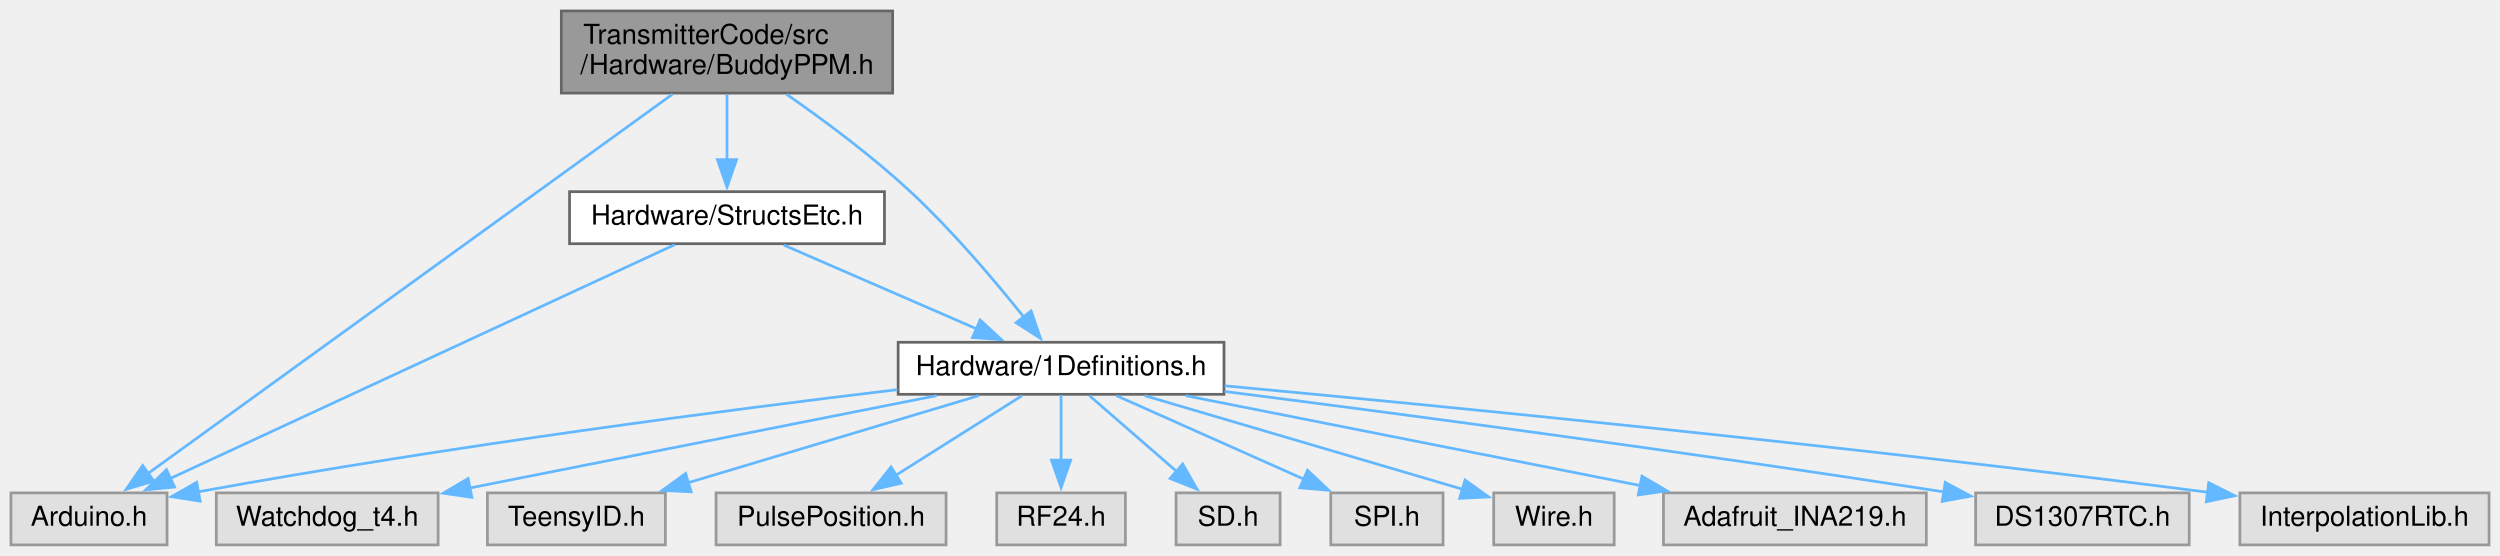
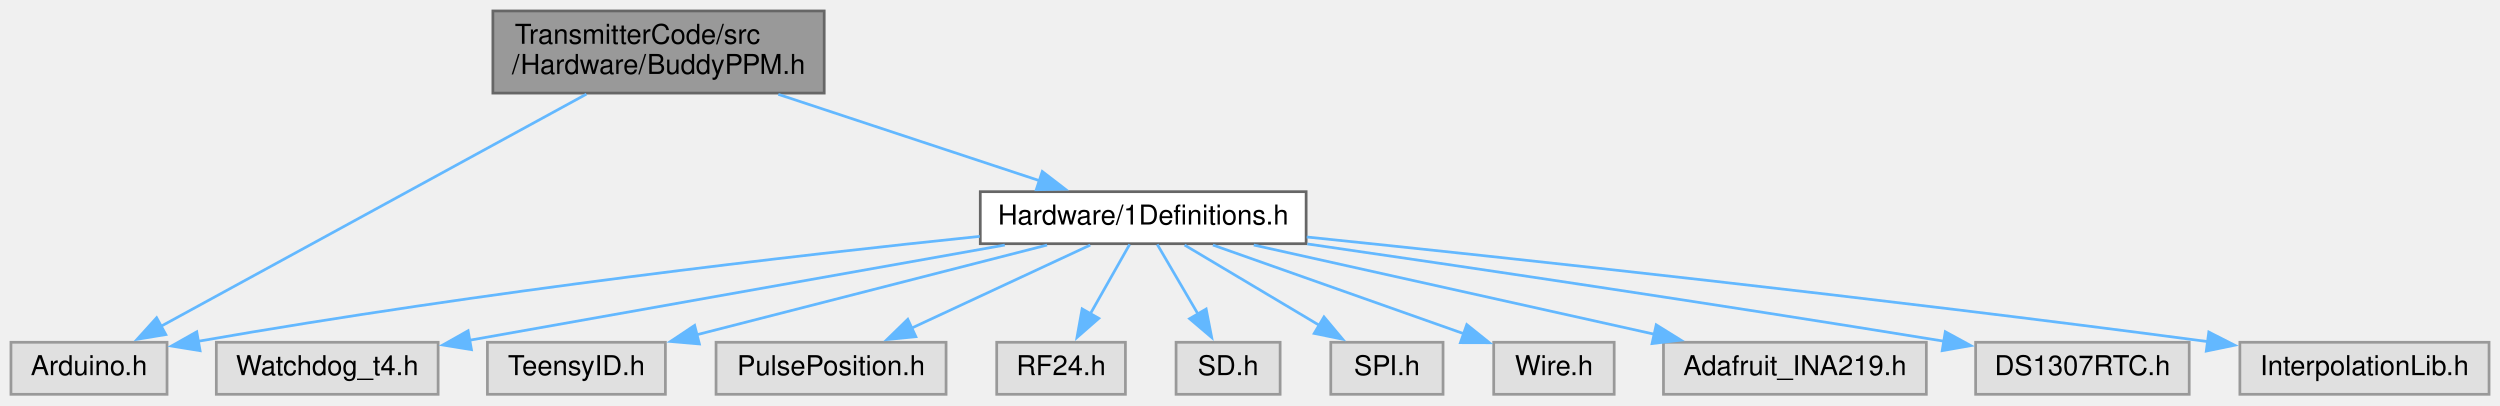
- <svg xmlns="http://www.w3.org/2000/svg" xmlns:xlink="http://www.w3.org/1999/xlink" width="913pt" height="203pt" viewBox="0.00 0.00 913.00 203.00">
-   <g id="graph0" class="graph" transform="scale(1 1) rotate(0) translate(4 199)">
+ <svg xmlns="http://www.w3.org/2000/svg" xmlns:xlink="http://www.w3.org/1999/xlink" width="913pt" height="148pt" viewBox="0.00 0.00 913.00 148.00">
+   <g id="graph0" class="graph" transform="scale(1 1) rotate(0) translate(4 144)">
    <g id="node1" class="node">
      <g id="a_node1">
        <a xlink:title=" ">
-           <polygon fill="#999999" stroke="#666666" points="322,-195 201,-195 201,-165 322,-165 322,-195" />
-           <text text-anchor="start" x="209" y="-183" font-family="Helvetica,sans-Serif" font-size="10.00">TransmitterCode/src</text>
-           <text text-anchor="middle" x="261.5" y="-172" font-family="Helvetica,sans-Serif" font-size="10.00">/Hardware/BuddyPPM.h</text>
+           <polygon fill="#999999" stroke="#666666" points="297,-140 176,-140 176,-110 297,-110 297,-140" />
+           <text text-anchor="start" x="184" y="-128" font-family="Helvetica,sans-Serif" font-size="10.00">TransmitterCode/src</text>
+           <text text-anchor="middle" x="236.5" y="-117" font-family="Helvetica,sans-Serif" font-size="10.00">/Hardware/BuddyPPM.h</text>
        </a>
      </g>
    </g>
    <g id="node2" class="node">
      <g id="a_node2">
        <a xlink:title=" ">
          <polygon fill="#e0e0e0" stroke="#999999" points="57,-19 0,-19 0,0 57,0 57,-19" />
          <text text-anchor="middle" x="28.5" y="-7" font-family="Helvetica,sans-Serif" font-size="10.00">Arduino.h</text>
        </a>
      </g>
    </g>
    <g id="edge1" class="edge">
-       <path fill="none" stroke="#63b8ff" d="M241.63,-164.63C198.15,-133.19 94.85,-58.48 49.95,-26.01" />
-       <polygon fill="#63b8ff" stroke="#63b8ff" points="52.2,-23.32 42.05,-20.3 48.1,-28.99 52.2,-23.32" />
+       <path fill="none" stroke="#63b8ff" d="M210.16,-109.63C170.2,-87.82 94.72,-46.64 54.8,-24.85" />
+       <polygon fill="#63b8ff" stroke="#63b8ff" points="56.55,-21.82 46.09,-20.1 53.2,-27.96 56.55,-21.82" />
    </g>
    <g id="node3" class="node">
      <g id="a_node3">
        <a xlink:href="1Definitions_8h.html" target="_top" xlink:title=" ">
-           <polygon fill="white" stroke="#666666" points="443,-74 324,-74 324,-55 443,-55 443,-74" />
-           <text text-anchor="middle" x="383.5" y="-62" font-family="Helvetica,sans-Serif" font-size="10.00">Hardware/1Definitions.h</text>
+           <polygon fill="white" stroke="#666666" points="473,-74 354,-74 354,-55 473,-55 473,-74" />
+           <text text-anchor="middle" x="413.5" y="-62" font-family="Helvetica,sans-Serif" font-size="10.00">Hardware/1Definitions.h</text>
        </a>
      </g>
    </g>
    <g id="edge2" class="edge">
-       <path fill="none" stroke="#63b8ff" d="M283.25,-164.57C296.83,-155.13 314.36,-142.14 328.5,-129 343.82,-114.75 359.24,-96.54 369.84,-83.27" />
-       <polygon fill="#63b8ff" stroke="#63b8ff" points="372.57,-85.46 375.99,-75.43 367.06,-81.14 372.57,-85.46" />
-     </g>
-     <g id="node14" class="node">
-       <g id="a_node14">
-         <a xlink:href="StructsEtc_8h.html" target="_top" xlink:title=" ">
-           <polygon fill="white" stroke="#666666" points="319,-129 204,-129 204,-110 319,-110 319,-129" />
-           <text text-anchor="middle" x="261.5" y="-117" font-family="Helvetica,sans-Serif" font-size="10.00">Hardware/StructsEtc.h</text>
-         </a>
-       </g>
-     </g>
-     <g id="edge14" class="edge">
-       <path fill="none" stroke="#63b8ff" d="M261.5,-164.54C261.5,-157.34 261.5,-148.53 261.5,-140.68" />
-       <polygon fill="#63b8ff" stroke="#63b8ff" points="265,-140.69 261.5,-130.69 258,-140.69 265,-140.69" />
+       <path fill="none" stroke="#63b8ff" d="M280.25,-109.54C309.49,-99.87 347.58,-87.29 375.54,-78.04" />
+       <polygon fill="#63b8ff" stroke="#63b8ff" points="376.64,-81.37 385.04,-74.91 374.44,-74.72 376.64,-81.37" />
    </g>
    <g id="edge3" class="edge">
-       <path fill="none" stroke="#63b8ff" d="M323.76,-56.71C262.11,-49.35 162.91,-36.53 68.34,-19.39" />
-       <polygon fill="#63b8ff" stroke="#63b8ff" points="69.09,-15.97 58.62,-17.61 67.83,-22.86 69.09,-15.97" />
+       <path fill="none" stroke="#63b8ff" d="M353.81,-57.68C286.65,-50.72 174.11,-37.86 68.33,-19.36" />
+       <polygon fill="#63b8ff" stroke="#63b8ff" points="69.07,-15.93 58.62,-17.63 67.85,-22.83 69.07,-15.93" />
    </g>
    <g id="node4" class="node">
      <g id="a_node4">
        <a xlink:title=" ">
          <polygon fill="#e0e0e0" stroke="#999999" points="156,-19 75,-19 75,0 156,0 156,-19" />
          <text text-anchor="middle" x="115.5" y="-7" font-family="Helvetica,sans-Serif" font-size="10.00">Watchdog_t4.h</text>
        </a>
      </g>
    </g>
    <g id="edge4" class="edge">
-       <path fill="none" stroke="#63b8ff" d="M338.04,-54.51C290.79,-45.17 216.97,-30.57 167.45,-20.77" />
-       <polygon fill="#63b8ff" stroke="#63b8ff" points="168.32,-17.38 157.83,-18.87 166.96,-24.25 168.32,-17.38" />
+       <path fill="none" stroke="#63b8ff" d="M362.95,-54.51C308.53,-44.83 222.41,-29.51 167.46,-19.74" />
+       <polygon fill="#63b8ff" stroke="#63b8ff" points="168.17,-16.31 157.72,-18.01 166.95,-23.21 168.17,-16.31" />
    </g>
    <g id="node5" class="node">
      <g id="a_node5">
        <a xlink:title=" ">
          <polygon fill="#e0e0e0" stroke="#999999" points="239,-19 174,-19 174,0 239,0 239,-19" />
          <text text-anchor="middle" x="206.5" y="-7" font-family="Helvetica,sans-Serif" font-size="10.00">TeensyID.h</text>
        </a>
      </g>
    </g>
    <g id="edge5" class="edge">
-       <path fill="none" stroke="#63b8ff" d="M353.47,-54.51C324.27,-45.76 279.69,-32.42 247.29,-22.71" />
-       <polygon fill="#63b8ff" stroke="#63b8ff" points="248.41,-19.4 237.83,-19.88 246.4,-26.1 248.41,-19.4" />
+       <path fill="none" stroke="#63b8ff" d="M378.39,-54.51C343.01,-45.45 288.33,-31.45 250.17,-21.68" />
+       <polygon fill="#63b8ff" stroke="#63b8ff" points="251.41,-18.39 240.86,-19.3 249.68,-25.17 251.41,-18.39" />
    </g>
    <g id="node6" class="node">
      <g id="a_node6">
        <a xlink:title=" ">
          <polygon fill="#e0e0e0" stroke="#999999" points="341.5,-19 257.5,-19 257.5,0 341.5,0 341.5,-19" />
          <text text-anchor="middle" x="299.5" y="-7" font-family="Helvetica,sans-Serif" font-size="10.00">PulsePosition.h</text>
        </a>
      </g>
    </g>
    <g id="edge6" class="edge">
-       <path fill="none" stroke="#63b8ff" d="M369.25,-54.51C356.62,-46.54 337.94,-34.75 323.09,-25.38" />
-       <polygon fill="#63b8ff" stroke="#63b8ff" points="325.14,-22.54 314.82,-20.17 321.41,-28.46 325.14,-22.54" />
+       <path fill="none" stroke="#63b8ff" d="M394.16,-54.51C376.28,-46.2 349.46,-33.73 328.93,-24.18" />
+       <polygon fill="#63b8ff" stroke="#63b8ff" points="330.47,-21.04 319.93,-20 327.52,-27.39 330.47,-21.04" />
    </g>
    <g id="node7" class="node">
      <g id="a_node7">
        <a xlink:title=" ">
          <polygon fill="#e0e0e0" stroke="#999999" points="407,-19 360,-19 360,0 407,0 407,-19" />
          <text text-anchor="middle" x="383.5" y="-7" font-family="Helvetica,sans-Serif" font-size="10.00">RF24.h</text>
        </a>
      </g>
    </g>
    <g id="edge7" class="edge">
-       <path fill="none" stroke="#63b8ff" d="M383.5,-54.75C383.5,-48.27 383.5,-39.16 383.5,-30.9" />
-       <polygon fill="#63b8ff" stroke="#63b8ff" points="387,-30.96 383.5,-20.96 380,-30.96 387,-30.96" />
+       <path fill="none" stroke="#63b8ff" d="M408.55,-54.75C404.66,-47.88 399.11,-38.08 394.22,-29.45" />
+       <polygon fill="#63b8ff" stroke="#63b8ff" points="397.28,-27.74 389.31,-20.76 391.19,-31.19 397.28,-27.74" />
    </g>
    <g id="node8" class="node">
      <g id="a_node8">
        <a xlink:title=" ">
          <polygon fill="#e0e0e0" stroke="#999999" points="463.5,-19 425.5,-19 425.5,0 463.5,0 463.5,-19" />
          <text text-anchor="middle" x="444.5" y="-7" font-family="Helvetica,sans-Serif" font-size="10.00">SD.h</text>
        </a>
      </g>
    </g>
    <g id="edge8" class="edge">
-       <path fill="none" stroke="#63b8ff" d="M393.85,-54.51C402.58,-46.93 415.29,-35.88 425.8,-26.75" />
-       <polygon fill="#63b8ff" stroke="#63b8ff" points="427.91,-29.55 433.16,-20.35 423.32,-24.27 427.91,-29.55" />
+       <path fill="none" stroke="#63b8ff" d="M418.62,-54.75C422.68,-47.81 428.49,-37.86 433.59,-29.16" />
+       <polygon fill="#63b8ff" stroke="#63b8ff" points="436.48,-31.15 438.51,-20.75 430.44,-27.61 436.48,-31.15" />
    </g>
    <g id="node9" class="node">
      <g id="a_node9">
        <a xlink:title=" ">
          <polygon fill="#e0e0e0" stroke="#999999" points="523,-19 482,-19 482,0 523,0 523,-19" />
          <text text-anchor="middle" x="502.5" y="-7" font-family="Helvetica,sans-Serif" font-size="10.00">SPI.h</text>
        </a>
      </g>
    </g>
    <g id="edge9" class="edge">
-       <path fill="none" stroke="#63b8ff" d="M403.69,-54.51C422.52,-46.12 450.87,-33.5 472.37,-23.92" />
-       <polygon fill="#63b8ff" stroke="#63b8ff" points="473.52,-27.24 481.23,-19.97 470.67,-20.85 473.52,-27.24" />
+       <path fill="none" stroke="#63b8ff" d="M428.6,-54.51C442.1,-46.47 462.15,-34.53 477.96,-25.11" />
+       <polygon fill="#63b8ff" stroke="#63b8ff" points="479.52,-28.26 486.32,-20.13 475.94,-22.24 479.52,-28.26" />
    </g>
    <g id="node10" class="node">
      <g id="a_node10">
        <a xlink:title=" ">
          <polygon fill="#e0e0e0" stroke="#999999" points="585.5,-19 541.5,-19 541.5,0 585.5,0 585.5,-19" />
          <text text-anchor="middle" x="563.5" y="-7" font-family="Helvetica,sans-Serif" font-size="10.00">Wire.h</text>
        </a>
      </g>
    </g>
    <g id="edge10" class="edge">
-       <path fill="none" stroke="#63b8ff" d="M414.03,-54.51C446.25,-45.02 496.85,-30.12 530.1,-20.33" />
-       <polygon fill="#63b8ff" stroke="#63b8ff" points="531.03,-23.71 539.63,-17.53 529.05,-17 531.03,-23.71" />
+       <path fill="none" stroke="#63b8ff" d="M438.95,-54.51C464.22,-45.58 503.08,-31.85 530.66,-22.1" />
+       <polygon fill="#63b8ff" stroke="#63b8ff" points="531.67,-25.46 539.93,-18.83 529.34,-18.86 531.67,-25.46" />
    </g>
    <g id="node11" class="node">
      <g id="a_node11">
        <a xlink:title=" ">
          <polygon fill="#e0e0e0" stroke="#999999" points="699.5,-19 603.5,-19 603.5,0 699.5,0 699.5,-19" />
          <text text-anchor="middle" x="651.5" y="-7" font-family="Helvetica,sans-Serif" font-size="10.00">Adafruit_INA219.h</text>
        </a>
      </g>
    </g>
    <g id="edge11" class="edge">
-       <path fill="none" stroke="#63b8ff" d="M428.96,-54.51C474.82,-45.44 545.72,-31.42 595.13,-21.65" />
-       <polygon fill="#63b8ff" stroke="#63b8ff" points="595.65,-25.11 604.78,-19.74 594.29,-18.25 595.65,-25.11" />
+       <path fill="none" stroke="#63b8ff" d="M453.87,-54.51C494.26,-45.52 556.5,-31.65 600.33,-21.9" />
+       <polygon fill="#63b8ff" stroke="#63b8ff" points="600.85,-25.37 609.85,-19.78 599.33,-18.53 600.85,-25.37" />
    </g>
    <g id="node12" class="node">
      <g id="a_node12">
        <a xlink:title=" ">
          <polygon fill="#e0e0e0" stroke="#999999" points="795.5,-19 717.5,-19 717.5,0 795.5,0 795.5,-19" />
          <text text-anchor="middle" x="756.5" y="-7" font-family="Helvetica,sans-Serif" font-size="10.00">DS1307RTC.h</text>
        </a>
      </g>
    </g>
    <g id="edge12" class="edge">
-       <path fill="none" stroke="#63b8ff" d="M443.2,-56.04C506.05,-48.02 608.16,-34.55 705.94,-19.35" />
-       <polygon fill="#63b8ff" stroke="#63b8ff" points="706.39,-22.82 715.73,-17.82 705.31,-15.9 706.39,-22.82" />
+       <path fill="none" stroke="#63b8ff" d="M473.46,-54.91C530.61,-46.63 619.39,-33.48 705.87,-19.4" />
+       <polygon fill="#63b8ff" stroke="#63b8ff" points="706.42,-22.85 715.73,-17.78 705.29,-15.94 706.42,-22.85" />
    </g>
    <g id="node13" class="node">
      <g id="a_node13">
        <a xlink:title=" ">
          <polygon fill="#e0e0e0" stroke="#999999" points="905,-19 814,-19 814,0 905,0 905,-19" />
          <text text-anchor="middle" x="859.5" y="-7" font-family="Helvetica,sans-Serif" font-size="10.00">InterpolationLib.h</text>
        </a>
      </g>
    </g>
    <g id="edge13" class="edge">
-       <path fill="none" stroke="#63b8ff" d="M443.22,-58.1C522.68,-50.71 667.83,-36.51 802.29,-19.23" />
-       <polygon fill="#63b8ff" stroke="#63b8ff" points="802.64,-22.71 812.11,-17.96 801.74,-15.77 802.64,-22.71" />
-     </g>
-     <g id="edge15" class="edge">
-       <path fill="none" stroke="#63b8ff" d="M242.43,-109.66C201.81,-90.83 106.5,-46.66 57.99,-24.17" />
-       <polygon fill="#63b8ff" stroke="#63b8ff" points="59.75,-21.13 49.2,-20.1 56.8,-27.48 59.75,-21.13" />
-     </g>
-     <g id="edge16" class="edge">
-       <path fill="none" stroke="#63b8ff" d="M282.2,-109.51C301.5,-101.12 330.56,-88.5 352.61,-78.92" />
-       <polygon fill="#63b8ff" stroke="#63b8ff" points="353.94,-82.16 361.72,-74.96 351.16,-75.74 353.94,-82.16" />
+       <path fill="none" stroke="#63b8ff" d="M473.21,-57.45C547.73,-49.74 679.36,-35.57 802.48,-19.22" />
+       <polygon fill="#63b8ff" stroke="#63b8ff" points="802.66,-22.73 812.1,-17.93 801.73,-15.79 802.66,-22.73" />
    </g>
  </g>
</svg>
